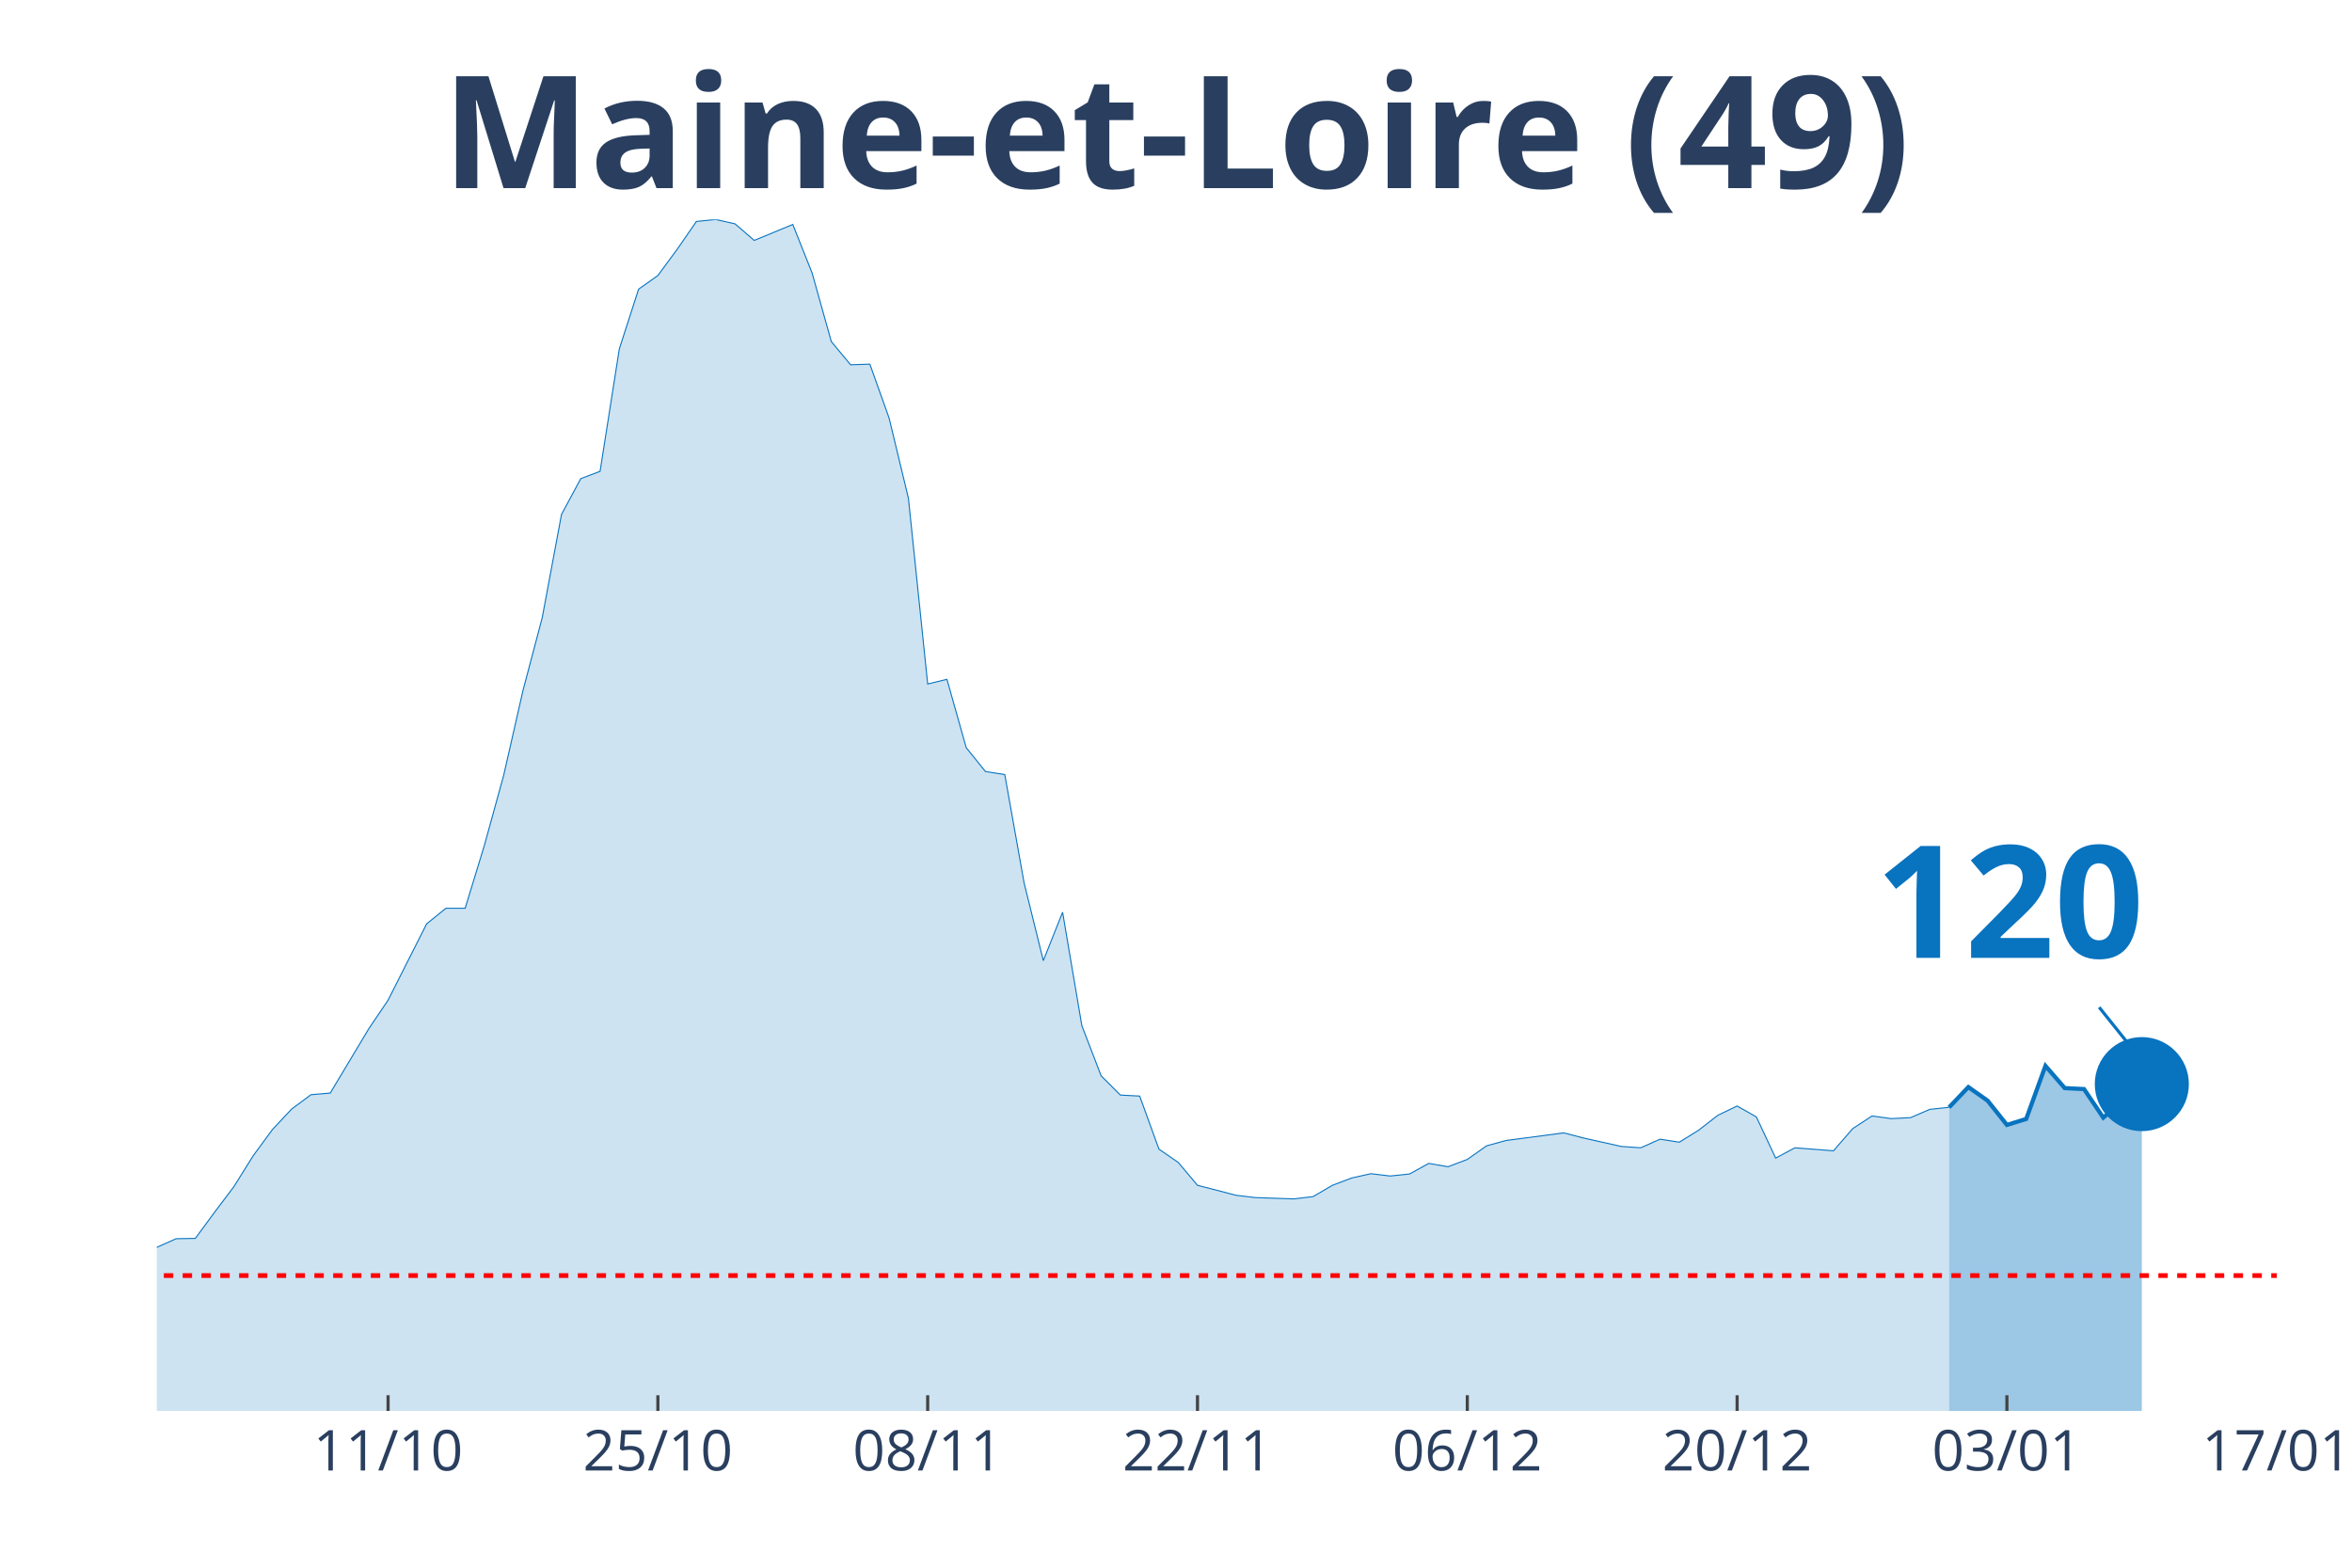
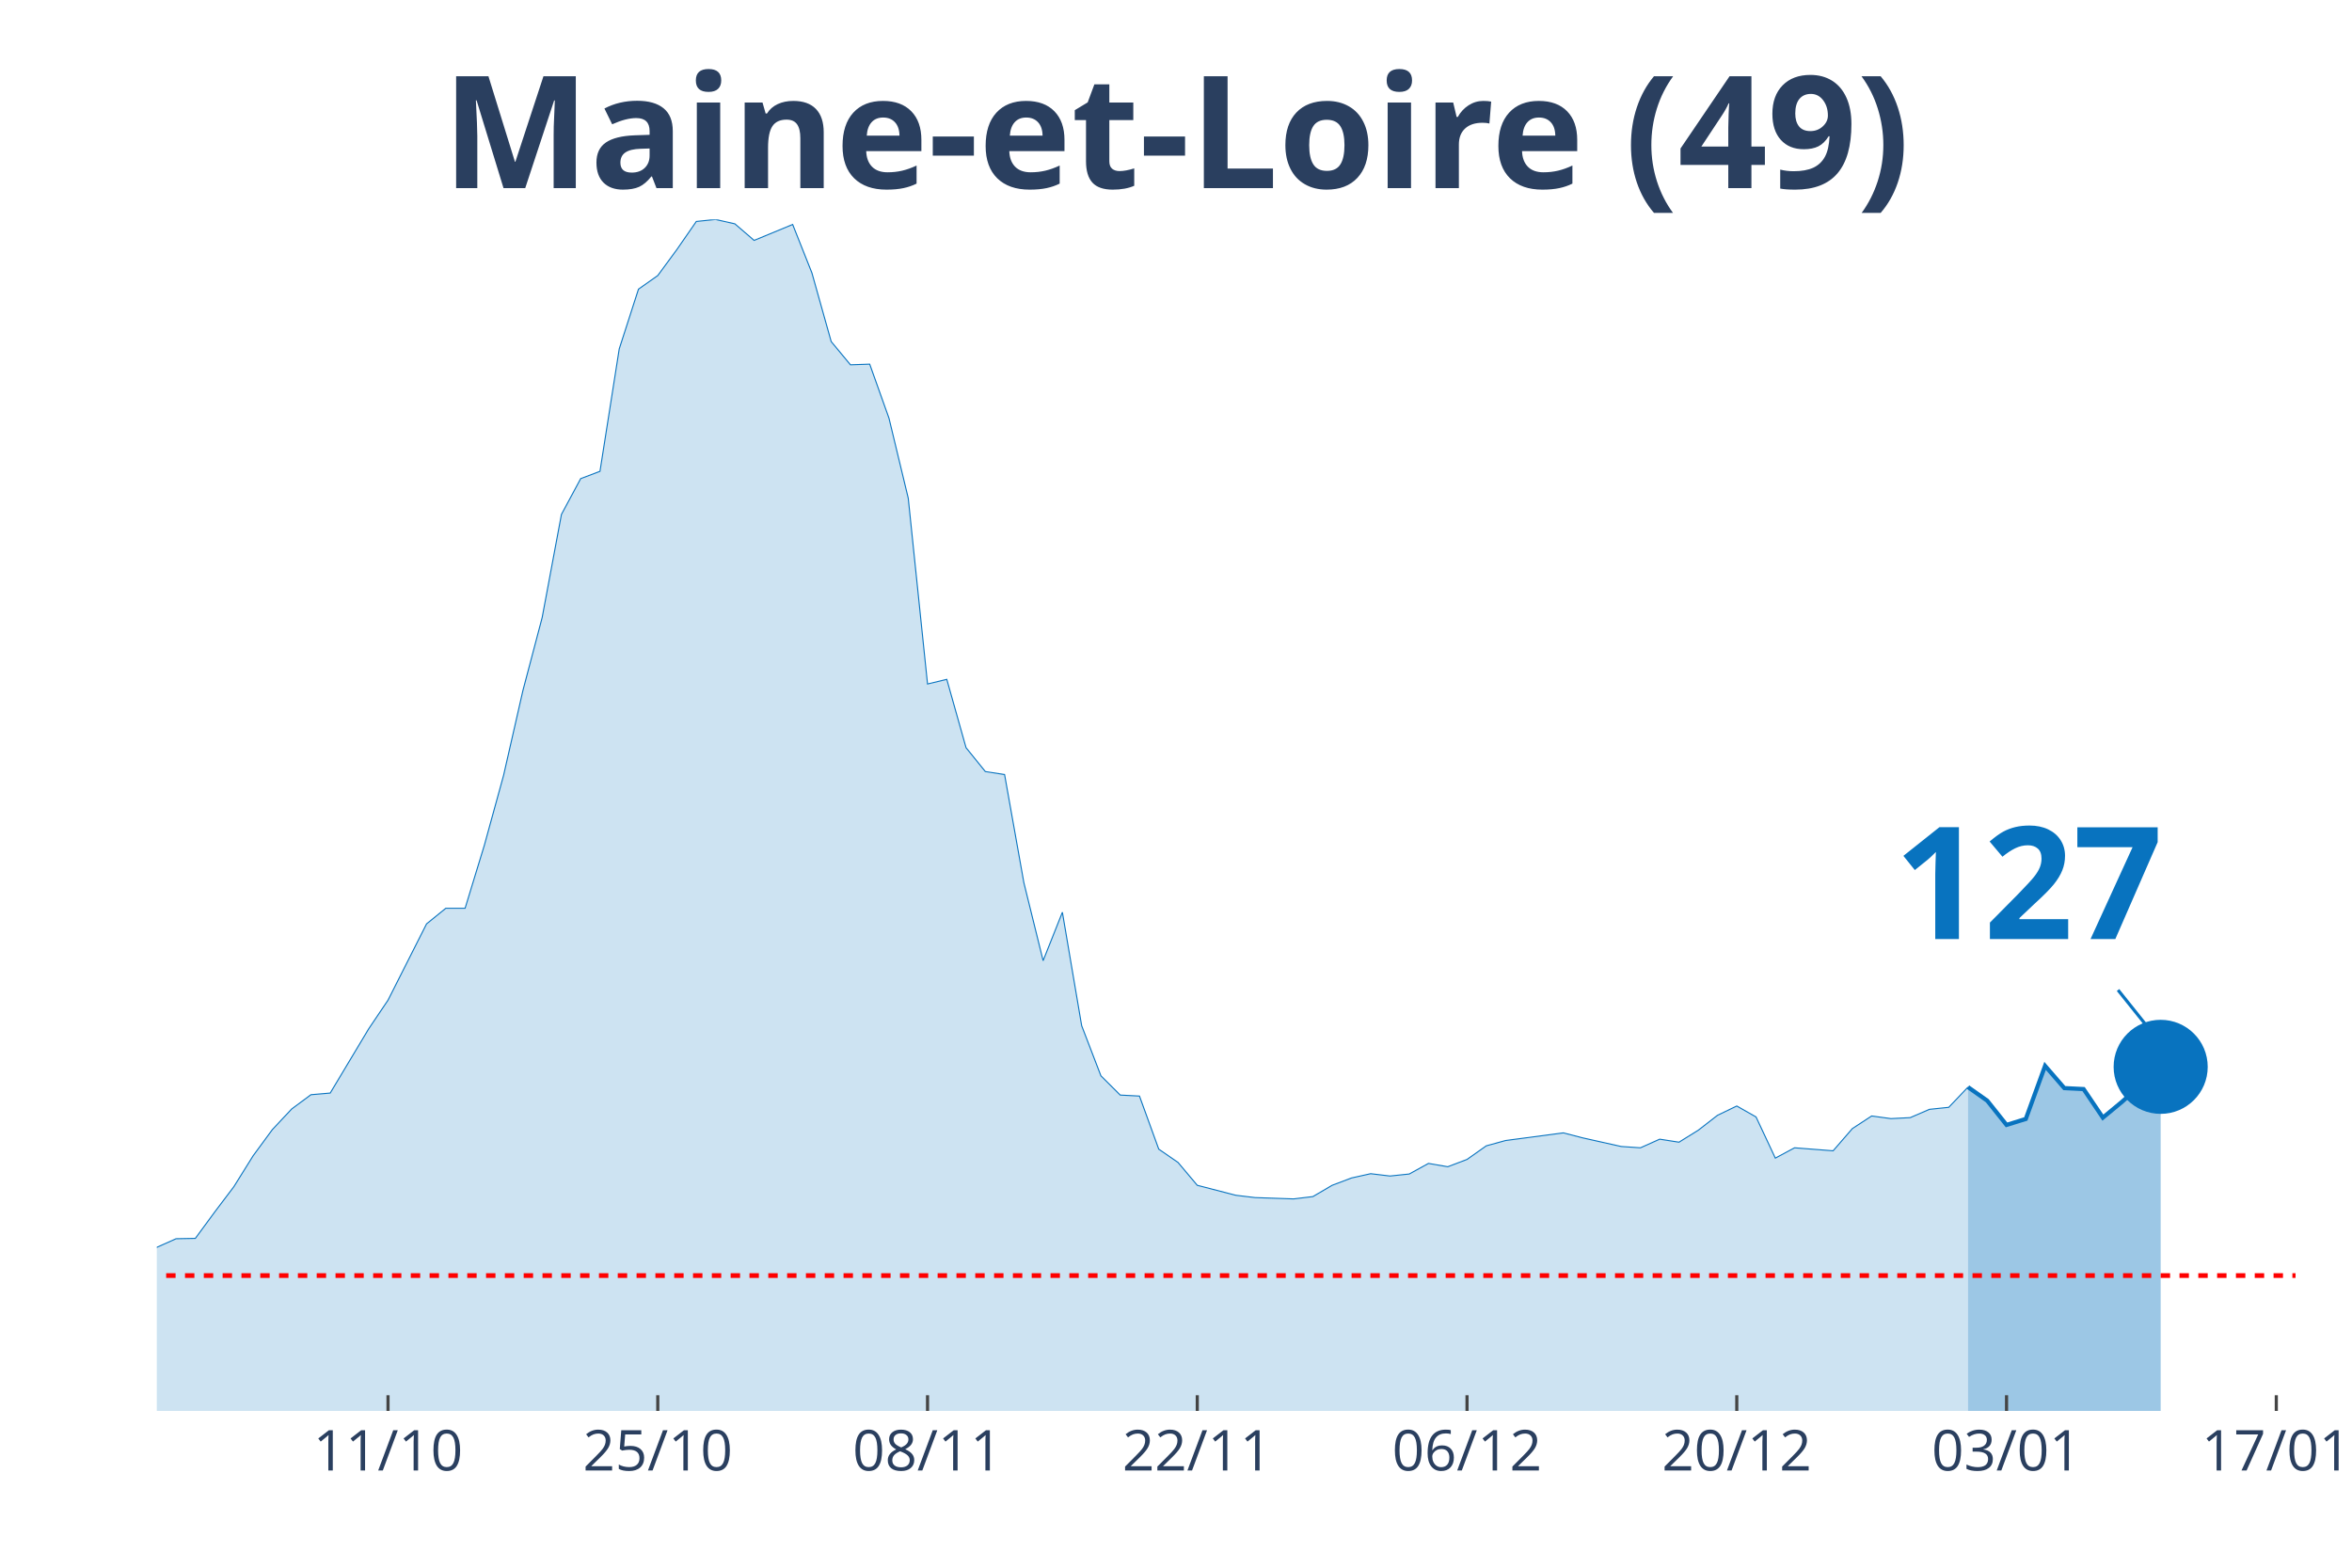
<svg xmlns="http://www.w3.org/2000/svg" class="main-svg" width="1125" height="750" style="" viewBox="0 0 750 500">
  <rect x="0" y="0" width="750" height="500" style="fill: rgb(0, 0, 0); fill-opacity: 0;" />
-   <defs id="defs-cbe660">
+   <defs id="defs-4dfc3b">
    <g class="clips">
-       <clipPath id="clipcbe660xyplot" class="plotclip">
-         <rect width="676" height="380" />
+       <clipPath id="clip4dfc3bxyplot" class="plotclip">
+         <rect width="682" height="380" />
      </clipPath>
-       <clipPath class="axesclip" id="clipcbe660x">
-         <rect x="50" y="0" width="676" height="500" />
+       <clipPath class="axesclip" id="clip4dfc3bx">
+         <rect x="50" y="0" width="682" height="500" />
      </clipPath>
-       <clipPath class="axesclip" id="clipcbe660y">
+       <clipPath class="axesclip" id="clip4dfc3by">
        <rect x="0" y="70" width="750" height="380" />
      </clipPath>
-       <clipPath class="axesclip" id="clipcbe660xy">
-         <rect x="50" y="70" width="676" height="380" />
+       <clipPath class="axesclip" id="clip4dfc3bxy">
+         <rect x="50" y="70" width="682" height="380" />
      </clipPath>
    </g>
    <g class="gradients" />
  </defs>
  <g class="bglayer">
-     <rect class="bg" x="50" y="70" width="676" height="380" style="fill: rgb(0, 0, 0); fill-opacity: 0; stroke-width: 0;" />
+     <rect class="bg" x="50" y="70" width="682" height="380" style="fill: rgb(0, 0, 0); fill-opacity: 0; stroke-width: 0;" />
  </g>
  <g class="layer-below">
    <g class="imagelayer" />
    <g class="shapelayer" />
  </g>
  <g class="cartesianlayer">
    <g class="subplot xy">
      <g class="layer-subplot">
        <g class="shapelayer" />
        <g class="imagelayer" />
      </g>
      <g class="gridlayer">
        <g class="x">
-           <path class="xgrid crisp" transform="translate(123.75,0)" d="M0,70v380" style="stroke: rgb(255, 255, 255); stroke-opacity: 1; stroke-width: 1px;" />
-           <path class="xgrid crisp" transform="translate(209.78,0)" d="M0,70v380" style="stroke: rgb(255, 255, 255); stroke-opacity: 1; stroke-width: 1px;" />
-           <path class="xgrid crisp" transform="translate(295.82,0)" d="M0,70v380" style="stroke: rgb(255, 255, 255); stroke-opacity: 1; stroke-width: 1px;" />
-           <path class="xgrid crisp" transform="translate(381.85,0)" d="M0,70v380" style="stroke: rgb(255, 255, 255); stroke-opacity: 1; stroke-width: 1px;" />
-           <path class="xgrid crisp" transform="translate(467.89,0)" d="M0,70v380" style="stroke: rgb(255, 255, 255); stroke-opacity: 1; stroke-width: 1px;" />
-           <path class="xgrid crisp" transform="translate(553.93,0)" d="M0,70v380" style="stroke: rgb(255, 255, 255); stroke-opacity: 1; stroke-width: 1px;" />
-           <path class="xgrid crisp" transform="translate(639.96,0)" d="M0,70v380" style="stroke: rgb(255, 255, 255); stroke-opacity: 1; stroke-width: 1px;" />
+           <path class="xgrid crisp" transform="translate(123.73,0)" d="M0,70v380" style="stroke: rgb(255, 255, 255); stroke-opacity: 1; stroke-width: 1px;" />
+           <path class="xgrid crisp" transform="translate(209.75,0)" d="M0,70v380" style="stroke: rgb(255, 255, 255); stroke-opacity: 1; stroke-width: 1px;" />
+           <path class="xgrid crisp" transform="translate(295.77,0)" d="M0,70v380" style="stroke: rgb(255, 255, 255); stroke-opacity: 1; stroke-width: 1px;" />
+           <path class="xgrid crisp" transform="translate(381.78,0)" d="M0,70v380" style="stroke: rgb(255, 255, 255); stroke-opacity: 1; stroke-width: 1px;" />
+           <path class="xgrid crisp" transform="translate(467.8,0)" d="M0,70v380" style="stroke: rgb(255, 255, 255); stroke-opacity: 1; stroke-width: 1px;" />
+           <path class="xgrid crisp" transform="translate(553.82,0)" d="M0,70v380" style="stroke: rgb(255, 255, 255); stroke-opacity: 1; stroke-width: 1px;" />
+           <path class="xgrid crisp" transform="translate(639.84,0)" d="M0,70v380" style="stroke: rgb(255, 255, 255); stroke-opacity: 1; stroke-width: 1px;" />
+           <path class="xgrid crisp" transform="translate(725.86,0)" d="M0,70v380" style="stroke: rgb(255, 255, 255); stroke-opacity: 1; stroke-width: 1px;" />
        </g>
        <g class="y" />
      </g>
      <g class="zerolinelayer" />
      <path class="xlines-below" />
      <path class="ylines-below" />
      <g class="overlines-below" />
      <g class="xaxislayer-below" />
      <g class="yaxislayer-below" />
      <g class="overaxes-below" />
-       <g class="plot" transform="translate(50, 70)" clip-path="url('#clipcbe660xyplot')">
+       <g class="plot" transform="translate(50, 70)" clip-path="url('#clip4dfc3bxyplot')">
        <g class="scatterlayer mlayer">
-           <g class="trace scatter tracec27255" style="stroke-miterlimit: 2;">
+           <g class="trace scatter trace8ab6ab" style="stroke-miterlimit: 2;">
            <g class="fills">
              <g>
-                 <path class="js-fill" d="M571.53,380L-835.78,380L-835.78,373.12L-811.2,370.69L-805.05,370.48L-737.45,376.51L-731.31,376.4L-436.33,374.29L-430.18,374.81L-399.45,373.54L-393.31,372.8L-288.84,365.93L-282.69,363.81L-264.25,356.4L-258.11,355.98L-215.09,358.62L-208.95,358.31L-196.65,355.66L-190.51,351.53L-165.93,333.02L-159.78,333.12L-141.35,315.98L-135.2,315.45L-116.76,315.03L-110.62,316.3L-98.33,317.78L-92.18,314.39L-86.04,312.8L-79.89,313.33L-73.75,313.65L-67.6,310.58L-55.31,312.8L-49.16,315.66L-43.02,318.62L-36.87,318.41L-30.73,318.73L-24.58,321.9L-18.44,326.98L-12.29,330.69L0,327.83L6.15,325.08L12.29,324.97L18.44,316.61L24.58,308.47L30.73,298.62L36.87,290.26L43.02,283.7L49.16,279.15L55.31,278.62L67.6,258.1L73.75,248.99L86.04,224.66L92.18,219.68L98.33,219.68L104.47,199.58L110.62,177.25L116.76,150.26L122.91,126.98L129.05,94.07L135.2,82.65L141.35,80.32L147.49,41.27L153.64,22.22L159.78,17.88L165.93,9.52L172.07,0.63L178.22,0L184.36,1.38L190.51,6.67L202.8,1.59L208.95,17.04L215.09,38.94L221.24,46.35L227.38,46.14L233.53,63.39L239.67,88.89L245.82,148.15L251.96,146.67L258.11,168.47L264.25,176.08L270.4,177.04L276.55,211.53L282.69,236.4L288.84,220.95L294.98,257.14L301.13,273.12L307.27,279.26L313.42,279.58L319.56,296.51L325.71,300.74L331.85,308.04L344.15,311.22L350.29,311.96L362.58,312.38L368.73,311.64L374.87,308.04L381.02,305.71L387.16,304.34L393.31,305.08L399.45,304.44L405.6,301.06L411.75,302.12L417.89,299.79L424.04,295.45L430.18,293.76L448.62,291.32L454.76,292.91L467.05,295.66L473.2,296.08L479.35,293.33L485.49,294.29L491.64,290.48L497.78,285.71L503.93,282.75L510.07,286.24L516.22,299.37L522.36,296.08L534.65,297.04L540.8,289.95L546.95,285.93L553.09,286.77L559.24,286.46L565.38,283.81L571.53,283.17" style="fill: rgb(8, 115, 191); fill-opacity: 0.2; stroke-width: 0;" />
+                 <path class="js-fill" d="M577.55,380L-835.6,380L-835.6,373.12L-811.03,370.69L-804.88,370.48L-737.3,376.51L-731.15,376.4L-442.38,375.13L-436.23,374.29L-399.37,373.54L-393.23,372.8L-288.77,365.93L-282.63,363.81L-264.2,356.4L-258.05,355.98L-215.05,358.62L-208.9,358.31L-196.61,355.66L-190.47,351.53L-165.89,333.02L-159.75,333.12L-141.32,315.98L-135.17,315.45L-116.74,315.03L-110.59,316.3L-98.31,317.78L-92.16,314.39L-86.02,312.8L-79.87,313.33L-73.73,313.65L-67.59,310.58L-55.3,312.8L-49.15,315.66L-43.01,318.62L-36.86,318.41L-30.72,318.73L-24.58,321.9L-18.43,326.98L-12.29,330.69L0,327.83L6.14,325.08L12.29,324.97L18.43,316.61L24.58,308.47L30.72,298.62L36.86,290.26L43.01,283.7L49.15,279.15L55.3,278.62L67.59,258.1L73.73,248.99L86.02,224.66L92.16,219.68L98.31,219.68L104.45,199.58L110.59,177.25L116.74,150.26L122.88,126.98L129.03,94.07L135.17,82.65L141.32,80.32L147.46,41.27L153.6,22.22L159.75,17.88L165.89,9.52L172.04,0.63L178.18,0L184.32,1.38L190.47,6.67L202.76,1.59L208.9,17.04L215.05,38.94L221.19,46.35L227.33,46.14L233.48,63.39L239.62,88.89L245.77,148.15L251.91,146.67L258.05,168.47L264.2,176.08L270.34,177.04L276.49,211.53L282.63,236.4L288.77,220.95L294.92,257.14L301.06,273.12L307.21,279.26L313.35,279.58L319.5,296.51L325.64,300.74L331.78,308.04L344.07,311.22L350.22,311.96L362.5,312.38L368.65,311.64L374.79,308.04L380.94,305.71L387.08,304.34L393.23,305.08L399.37,304.44L405.51,301.06L411.66,302.12L417.8,299.79L423.95,295.45L430.09,293.76L448.52,291.32L454.67,292.91L466.95,295.66L473.1,296.08L479.24,293.33L485.39,294.29L491.53,290.48L497.68,285.71L503.82,282.75L509.96,286.24L516.11,299.37L522.25,296.08L534.54,297.04L540.68,289.95L546.83,285.93L552.97,286.77L559.12,286.46L565.26,283.81L571.41,283.17L577.55,276.72" style="fill: rgb(8, 115, 191); fill-opacity: 0.2; stroke-width: 0;" />
              </g>
            </g>
            <g class="errorbars" />
            <g class="lines">
-               <path class="js-line" d="M-835.78,373.12L-811.2,370.69L-805.05,370.48L-737.45,376.51L-731.31,376.4L-436.33,374.29L-430.18,374.81L-399.45,373.54L-393.31,372.8L-288.84,365.93L-282.69,363.81L-264.25,356.4L-258.11,355.98L-215.09,358.62L-208.95,358.31L-196.65,355.66L-190.51,351.53L-165.93,333.02L-159.78,333.12L-141.35,315.98L-135.2,315.45L-116.76,315.03L-110.62,316.3L-98.33,317.78L-92.18,314.39L-86.04,312.8L-79.89,313.33L-73.75,313.65L-67.6,310.58L-55.31,312.8L-49.16,315.66L-43.02,318.62L-36.87,318.41L-30.73,318.73L-24.58,321.9L-18.44,326.98L-12.29,330.69L0,327.83L6.15,325.08L12.29,324.97L18.44,316.61L24.58,308.47L30.73,298.62L36.87,290.26L43.02,283.7L49.16,279.15L55.31,278.62L67.6,258.1L73.75,248.99L86.04,224.66L92.18,219.68L98.33,219.68L104.47,199.58L110.62,177.25L116.76,150.26L122.91,126.98L129.05,94.07L135.2,82.65L141.35,80.32L147.49,41.27L153.64,22.22L159.78,17.88L165.93,9.52L172.07,0.63L178.22,0L184.36,1.38L190.51,6.67L202.8,1.59L208.95,17.04L215.09,38.94L221.24,46.35L227.38,46.14L233.53,63.39L239.67,88.89L245.82,148.15L251.96,146.67L258.11,168.47L264.25,176.08L270.4,177.04L276.55,211.53L282.69,236.4L288.84,220.95L294.98,257.14L301.13,273.12L307.27,279.26L313.42,279.58L319.56,296.51L325.71,300.74L331.85,308.04L344.15,311.22L350.29,311.96L362.58,312.38L368.73,311.64L374.87,308.04L381.02,305.71L387.16,304.34L393.31,305.08L399.45,304.44L405.6,301.06L411.75,302.12L417.89,299.79L424.04,295.45L430.18,293.76L448.62,291.32L454.76,292.91L467.05,295.66L473.2,296.08L479.35,293.33L485.49,294.29L491.64,290.48L497.78,285.71L503.93,282.75L510.07,286.24L516.22,299.37L522.36,296.08L534.65,297.04L540.8,289.95L546.95,285.93L553.09,286.77L559.24,286.46L565.38,283.81L571.53,283.17" style="vector-effect: non-scaling-stroke; fill: none; stroke: rgb(8, 115, 191); stroke-opacity: 1; stroke-width: 0.5px; opacity: 1;" />
+               <path class="js-line" d="M-835.6,373.12L-811.03,370.69L-804.88,370.48L-737.3,376.51L-731.15,376.4L-442.38,375.13L-436.23,374.29L-399.37,373.54L-393.23,372.8L-288.77,365.93L-282.63,363.81L-264.2,356.4L-258.05,355.98L-215.05,358.62L-208.9,358.31L-196.61,355.66L-190.47,351.53L-165.89,333.02L-159.75,333.12L-141.32,315.98L-135.17,315.45L-116.74,315.03L-110.59,316.3L-98.31,317.78L-92.16,314.39L-86.02,312.8L-79.87,313.33L-73.73,313.65L-67.59,310.58L-55.3,312.8L-49.15,315.66L-43.01,318.62L-36.86,318.41L-30.72,318.73L-24.58,321.9L-18.43,326.98L-12.29,330.69L0,327.83L6.14,325.08L12.29,324.97L18.43,316.61L24.58,308.47L30.72,298.62L36.86,290.26L43.01,283.7L49.15,279.15L55.3,278.62L67.59,258.1L73.73,248.99L86.02,224.66L92.16,219.68L98.31,219.68L104.45,199.58L110.59,177.25L116.74,150.26L122.88,126.98L129.03,94.07L135.17,82.65L141.32,80.32L147.46,41.27L153.6,22.22L159.75,17.88L165.89,9.52L172.04,0.63L178.18,0L184.32,1.38L190.47,6.67L202.76,1.59L208.9,17.04L215.05,38.94L221.19,46.35L227.33,46.14L233.48,63.39L239.62,88.89L245.77,148.15L251.91,146.67L258.05,168.47L264.2,176.08L270.34,177.04L276.49,211.53L282.63,236.4L288.77,220.95L294.92,257.14L301.06,273.12L307.21,279.26L313.35,279.58L319.5,296.51L325.64,300.74L331.78,308.04L344.07,311.22L350.22,311.96L362.5,312.38L368.65,311.64L374.79,308.04L380.94,305.71L387.08,304.34L393.23,305.08L399.37,304.44L405.51,301.06L411.66,302.12L417.8,299.79L423.95,295.45L430.09,293.76L448.52,291.32L454.67,292.91L466.95,295.66L473.1,296.08L479.24,293.33L485.39,294.29L491.53,290.48L497.68,285.71L503.82,282.75L509.96,286.24L516.11,299.37L522.25,296.08L534.54,297.04L540.68,289.95L546.83,285.93L552.97,286.77L559.12,286.46L565.26,283.81L571.41,283.17L577.55,276.72" style="vector-effect: non-scaling-stroke; fill: none; stroke: rgb(8, 115, 191); stroke-opacity: 1; stroke-width: 0.5px; opacity: 1;" />
            </g>
            <g class="points" />
            <g class="text" />
          </g>
-           <g class="trace scatter tracec34eb0" style="stroke-miterlimit: 2;">
+           <g class="trace scatter tracedf3e42" style="stroke-miterlimit: 2;">
            <g class="fills">
              <g>
-                 <path class="js-fill" d="M632.98,380L571.53,380L571.53,283.17L577.67,276.72L583.82,281.06L589.96,288.78L596.11,286.88L602.25,269.95L608.4,277.04L614.55,277.35L620.69,286.46L632.98,275.77" style="fill: rgb(8, 115, 191); fill-opacity: 0.4; stroke-width: 0;" />
+                 <path class="js-fill" d="M638.99,380L577.55,380L577.55,276.72L583.69,281.06L589.84,288.78L595.98,286.88L602.13,269.95L608.27,277.04L614.41,277.35L620.56,286.46L626.7,281.38L638.99,270.26" style="fill: rgb(8, 115, 191); fill-opacity: 0.4; stroke-width: 0;" />
              </g>
            </g>
            <g class="errorbars" />
            <g class="lines">
-               <path class="js-line" d="M571.53,283.17L577.67,276.72L583.82,281.06L589.96,288.78L596.11,286.88L602.25,269.95L608.4,277.04L614.55,277.35L620.69,286.46L632.98,275.77" style="vector-effect: non-scaling-stroke; fill: none; stroke: rgb(8, 115, 191); stroke-opacity: 1; stroke-width: 2px; opacity: 1;" />
+               <path class="js-line" d="M577.55,276.72L583.69,281.06L589.84,288.78L595.98,286.88L602.13,269.95L608.27,277.04L614.41,277.35L620.56,286.46L626.7,281.38L638.99,270.26" style="vector-effect: non-scaling-stroke; fill: none; stroke: rgb(8, 115, 191); stroke-opacity: 1; stroke-width: 2px; opacity: 1;" />
            </g>
            <g class="points" />
            <g class="text" />
          </g>
-           <g class="trace scatter tracee11867" style="stroke-miterlimit: 2; opacity: 1;">
+           <g class="trace scatter traceee99f3" style="stroke-miterlimit: 2; opacity: 1;">
            <g class="fills" />
            <g class="errorbars" />
            <g class="lines" />
            <g class="points">
-               <path class="point" transform="translate(632.98,275.77)" d="M15,0A15,15 0 1,1 0,-15A15,15 0 0,1 15,0Z" style="opacity: 1; stroke-width: 0px; fill: rgb(8, 115, 191); fill-opacity: 1;" />
+               <path class="point" transform="translate(638.99,270.26)" d="M15,0A15,15 0 1,1 0,-15A15,15 0 0,1 15,0Z" style="opacity: 1; stroke-width: 0px; fill: rgb(8, 115, 191); fill-opacity: 1;" />
            </g>
            <g class="text" />
          </g>
        </g>
      </g>
      <g class="overplot" />
      <path class="xlines-above crisp" style="fill: none; stroke-width: 1px; stroke: rgb(0, 0, 0); stroke-opacity: 0;" d="" />
      <path class="ylines-above crisp" style="fill: none;" d="M0,0" />
      <g class="overlines-above" />
      <g class="xaxislayer-above">
-         <path class="xtick ticks crisp" d="M0,450v-5" transform="translate(123.75,0)" style="stroke: rgb(68, 68, 68); stroke-opacity: 1; stroke-width: 1px;" />
-         <path class="xtick ticks crisp" d="M0,450v-5" transform="translate(209.78,0)" style="stroke: rgb(68, 68, 68); stroke-opacity: 1; stroke-width: 1px;" />
-         <path class="xtick ticks crisp" d="M0,450v-5" transform="translate(295.82,0)" style="stroke: rgb(68, 68, 68); stroke-opacity: 1; stroke-width: 1px;" />
-         <path class="xtick ticks crisp" d="M0,450v-5" transform="translate(381.85,0)" style="stroke: rgb(68, 68, 68); stroke-opacity: 1; stroke-width: 1px;" />
-         <path class="xtick ticks crisp" d="M0,450v-5" transform="translate(467.89,0)" style="stroke: rgb(68, 68, 68); stroke-opacity: 1; stroke-width: 1px;" />
-         <path class="xtick ticks crisp" d="M0,450v-5" transform="translate(553.93,0)" style="stroke: rgb(68, 68, 68); stroke-opacity: 1; stroke-width: 1px;" />
-         <path class="xtick ticks crisp" d="M0,450v-5" transform="translate(639.96,0)" style="stroke: rgb(68, 68, 68); stroke-opacity: 1; stroke-width: 1px;" />
+         <path class="xtick ticks crisp" d="M0,450v-5" transform="translate(123.73,0)" style="stroke: rgb(68, 68, 68); stroke-opacity: 1; stroke-width: 1px;" />
+         <path class="xtick ticks crisp" d="M0,450v-5" transform="translate(209.75,0)" style="stroke: rgb(68, 68, 68); stroke-opacity: 1; stroke-width: 1px;" />
+         <path class="xtick ticks crisp" d="M0,450v-5" transform="translate(295.77,0)" style="stroke: rgb(68, 68, 68); stroke-opacity: 1; stroke-width: 1px;" />
+         <path class="xtick ticks crisp" d="M0,450v-5" transform="translate(381.78,0)" style="stroke: rgb(68, 68, 68); stroke-opacity: 1; stroke-width: 1px;" />
+         <path class="xtick ticks crisp" d="M0,450v-5" transform="translate(467.8,0)" style="stroke: rgb(68, 68, 68); stroke-opacity: 1; stroke-width: 1px;" />
+         <path class="xtick ticks crisp" d="M0,450v-5" transform="translate(553.82,0)" style="stroke: rgb(68, 68, 68); stroke-opacity: 1; stroke-width: 1px;" />
+         <path class="xtick ticks crisp" d="M0,450v-5" transform="translate(639.84,0)" style="stroke: rgb(68, 68, 68); stroke-opacity: 1; stroke-width: 1px;" />
+         <path class="xtick ticks crisp" d="M0,450v-5" transform="translate(725.86,0)" style="stroke: rgb(68, 68, 68); stroke-opacity: 1; stroke-width: 1px;" />
        <g class="xtick">
-           <text text-anchor="middle" x="0" y="469" transform="translate(123.75,0)" style="font-family: 'Open Sans', verdana, arial, sans-serif; font-size: 18px; fill: rgb(42, 63, 95); fill-opacity: 1; white-space: pre;">11/10</text>
+           <text text-anchor="middle" x="0" y="469" transform="translate(123.73,0)" style="font-family: 'Open Sans', verdana, arial, sans-serif; font-size: 18px; fill: rgb(42, 63, 95); fill-opacity: 1; white-space: pre;">11/10</text>
        </g>
        <g class="xtick">
-           <text text-anchor="middle" x="0" y="469" transform="translate(209.78,0)" style="font-family: 'Open Sans', verdana, arial, sans-serif; font-size: 18px; fill: rgb(42, 63, 95); fill-opacity: 1; white-space: pre;">25/10</text>
+           <text text-anchor="middle" x="0" y="469" transform="translate(209.75,0)" style="font-family: 'Open Sans', verdana, arial, sans-serif; font-size: 18px; fill: rgb(42, 63, 95); fill-opacity: 1; white-space: pre;">25/10</text>
        </g>
        <g class="xtick">
-           <text text-anchor="middle" x="0" y="469" transform="translate(295.82,0)" style="font-family: 'Open Sans', verdana, arial, sans-serif; font-size: 18px; fill: rgb(42, 63, 95); fill-opacity: 1; white-space: pre;">08/11</text>
+           <text text-anchor="middle" x="0" y="469" transform="translate(295.77,0)" style="font-family: 'Open Sans', verdana, arial, sans-serif; font-size: 18px; fill: rgb(42, 63, 95); fill-opacity: 1; white-space: pre;">08/11</text>
        </g>
        <g class="xtick">
-           <text text-anchor="middle" x="0" y="469" transform="translate(381.85,0)" style="font-family: 'Open Sans', verdana, arial, sans-serif; font-size: 18px; fill: rgb(42, 63, 95); fill-opacity: 1; white-space: pre;">22/11</text>
+           <text text-anchor="middle" x="0" y="469" transform="translate(381.78,0)" style="font-family: 'Open Sans', verdana, arial, sans-serif; font-size: 18px; fill: rgb(42, 63, 95); fill-opacity: 1; white-space: pre;">22/11</text>
        </g>
        <g class="xtick">
-           <text text-anchor="middle" x="0" y="469" transform="translate(467.89,0)" style="font-family: 'Open Sans', verdana, arial, sans-serif; font-size: 18px; fill: rgb(42, 63, 95); fill-opacity: 1; white-space: pre;">06/12</text>
+           <text text-anchor="middle" x="0" y="469" transform="translate(467.8,0)" style="font-family: 'Open Sans', verdana, arial, sans-serif; font-size: 18px; fill: rgb(42, 63, 95); fill-opacity: 1; white-space: pre;">06/12</text>
        </g>
        <g class="xtick">
-           <text text-anchor="middle" x="0" y="469" transform="translate(553.93,0)" style="font-family: 'Open Sans', verdana, arial, sans-serif; font-size: 18px; fill: rgb(42, 63, 95); fill-opacity: 1; white-space: pre;">20/12</text>
+           <text text-anchor="middle" x="0" y="469" transform="translate(553.82,0)" style="font-family: 'Open Sans', verdana, arial, sans-serif; font-size: 18px; fill: rgb(42, 63, 95); fill-opacity: 1; white-space: pre;">20/12</text>
        </g>
        <g class="xtick">
-           <text text-anchor="middle" x="0" y="469" transform="translate(639.96,0)" style="font-family: 'Open Sans', verdana, arial, sans-serif; font-size: 18px; fill: rgb(42, 63, 95); fill-opacity: 1; white-space: pre;">03/01</text>
+           <text text-anchor="middle" x="0" y="469" transform="translate(639.84,0)" style="font-family: 'Open Sans', verdana, arial, sans-serif; font-size: 18px; fill: rgb(42, 63, 95); fill-opacity: 1; white-space: pre;">03/01</text>
        </g>
        <g class="xtick">
-           <text text-anchor="middle" x="0" y="469" transform="translate(726,0)" style="font-family: 'Open Sans', verdana, arial, sans-serif; font-size: 18px; fill: rgb(42, 63, 95); fill-opacity: 1; white-space: pre;">17/01</text>
+           <text text-anchor="middle" x="0" y="469" transform="translate(725.86,0)" style="font-family: 'Open Sans', verdana, arial, sans-serif; font-size: 18px; fill: rgb(42, 63, 95); fill-opacity: 1; white-space: pre;">17/01</text>
        </g>
      </g>
      <g class="yaxislayer-above" />
      <g class="overaxes-above" />
    </g>
  </g>
  <g class="polarlayer" />
  <g class="ternarylayer" />
  <g class="geolayer" />
  <g class="funnelarealayer" />
  <g class="pielayer" />
  <g class="treemaplayer" />
  <g class="sunburstlayer" />
  <g class="glimages" />
-   <defs id="topdefs-cbe660">
+   <defs id="topdefs-4dfc3b">
    <g class="clips" />
  </defs>
  <g class="layer-above">
    <g class="imagelayer" />
    <g class="shapelayer">
-       <path data-index="0" fill-rule="evenodd" d="M-3403.75,406.83L1088.58,406.83" clip-path="url('#clipcbe660xy')" style="opacity: 1; stroke: rgb(255, 0, 0); stroke-opacity: 1; fill: rgb(0, 0, 0); fill-opacity: 0; stroke-dasharray: 3px, 3px; stroke-width: 1.5px;" />
+       <path data-index="0" fill-rule="evenodd" d="M-3403.01,406.83L1088.36,406.83" clip-path="url('#clip4dfc3bxy')" style="opacity: 1; stroke: rgb(255, 0, 0); stroke-opacity: 1; fill: rgb(0, 0, 0); fill-opacity: 0; stroke-dasharray: 3px, 3px; stroke-width: 1.5px;" />
    </g>
  </g>
  <g class="infolayer">
    <g class="g-gtitle">
      <text class="gtitle" x="375" y="25" text-anchor="middle" dy="0.7em" style="font-family: 'Open Sans', verdana, arial, sans-serif; font-size: 50px; fill: rgb(42, 63, 95); opacity: 1; font-weight: normal; white-space: pre;">
        <tspan style="font-weight:bold">Maine-et-Loire (49)</tspan>
      </text>
    </g>
    <g class="g-xtitle" />
    <g class="annotation" data-index="0" style="opacity: 1;">
-       <g class="annotation-text-g" transform="rotate(0,640.98,285.77)">
-         <g class="cursor-pointer" transform="translate(583, 250)">
+       <g class="annotation-text-g" transform="rotate(0,646.99,280.26)">
+         <g class="cursor-pointer" transform="translate(589, 244)">
          <rect class="bg" x="0.5" y="0.5" width="115" height="71" style="stroke-width: 1px; stroke: rgb(0, 0, 0); stroke-opacity: 0; fill: rgb(255, 255, 255); fill-opacity: 0.6;" />
          <text class="annotation-text" text-anchor="middle" x="57.812" y="55.5" style="font-family: 'Open Sans', verdana, arial, sans-serif; font-size: 50px; fill: rgb(8, 115, 191); fill-opacity: 1; white-space: pre;">
-             <tspan style="font-weight:bold">120 </tspan>
+             <tspan style="font-weight:bold">127 </tspan>
          </text>
        </g>
      </g>
      <g class="annotation-arrow-g" style="opacity: 1;">
-         <path d="M669.38,321.27L680.98,335.77" style="stroke-width: 1px; stroke: rgb(8, 115, 191); stroke-opacity: 1; stroke-dasharray: 0px, 0px, 18.569px, 18.569px;" />
+         <path d="M675.39,315.76L686.99,330.26" style="stroke-width: 1px; stroke: rgb(8, 115, 191); stroke-opacity: 1; stroke-dasharray: 0px, 0px, 18.569px, 18.569px;" />
      </g>
    </g>
  </g>
</svg>
